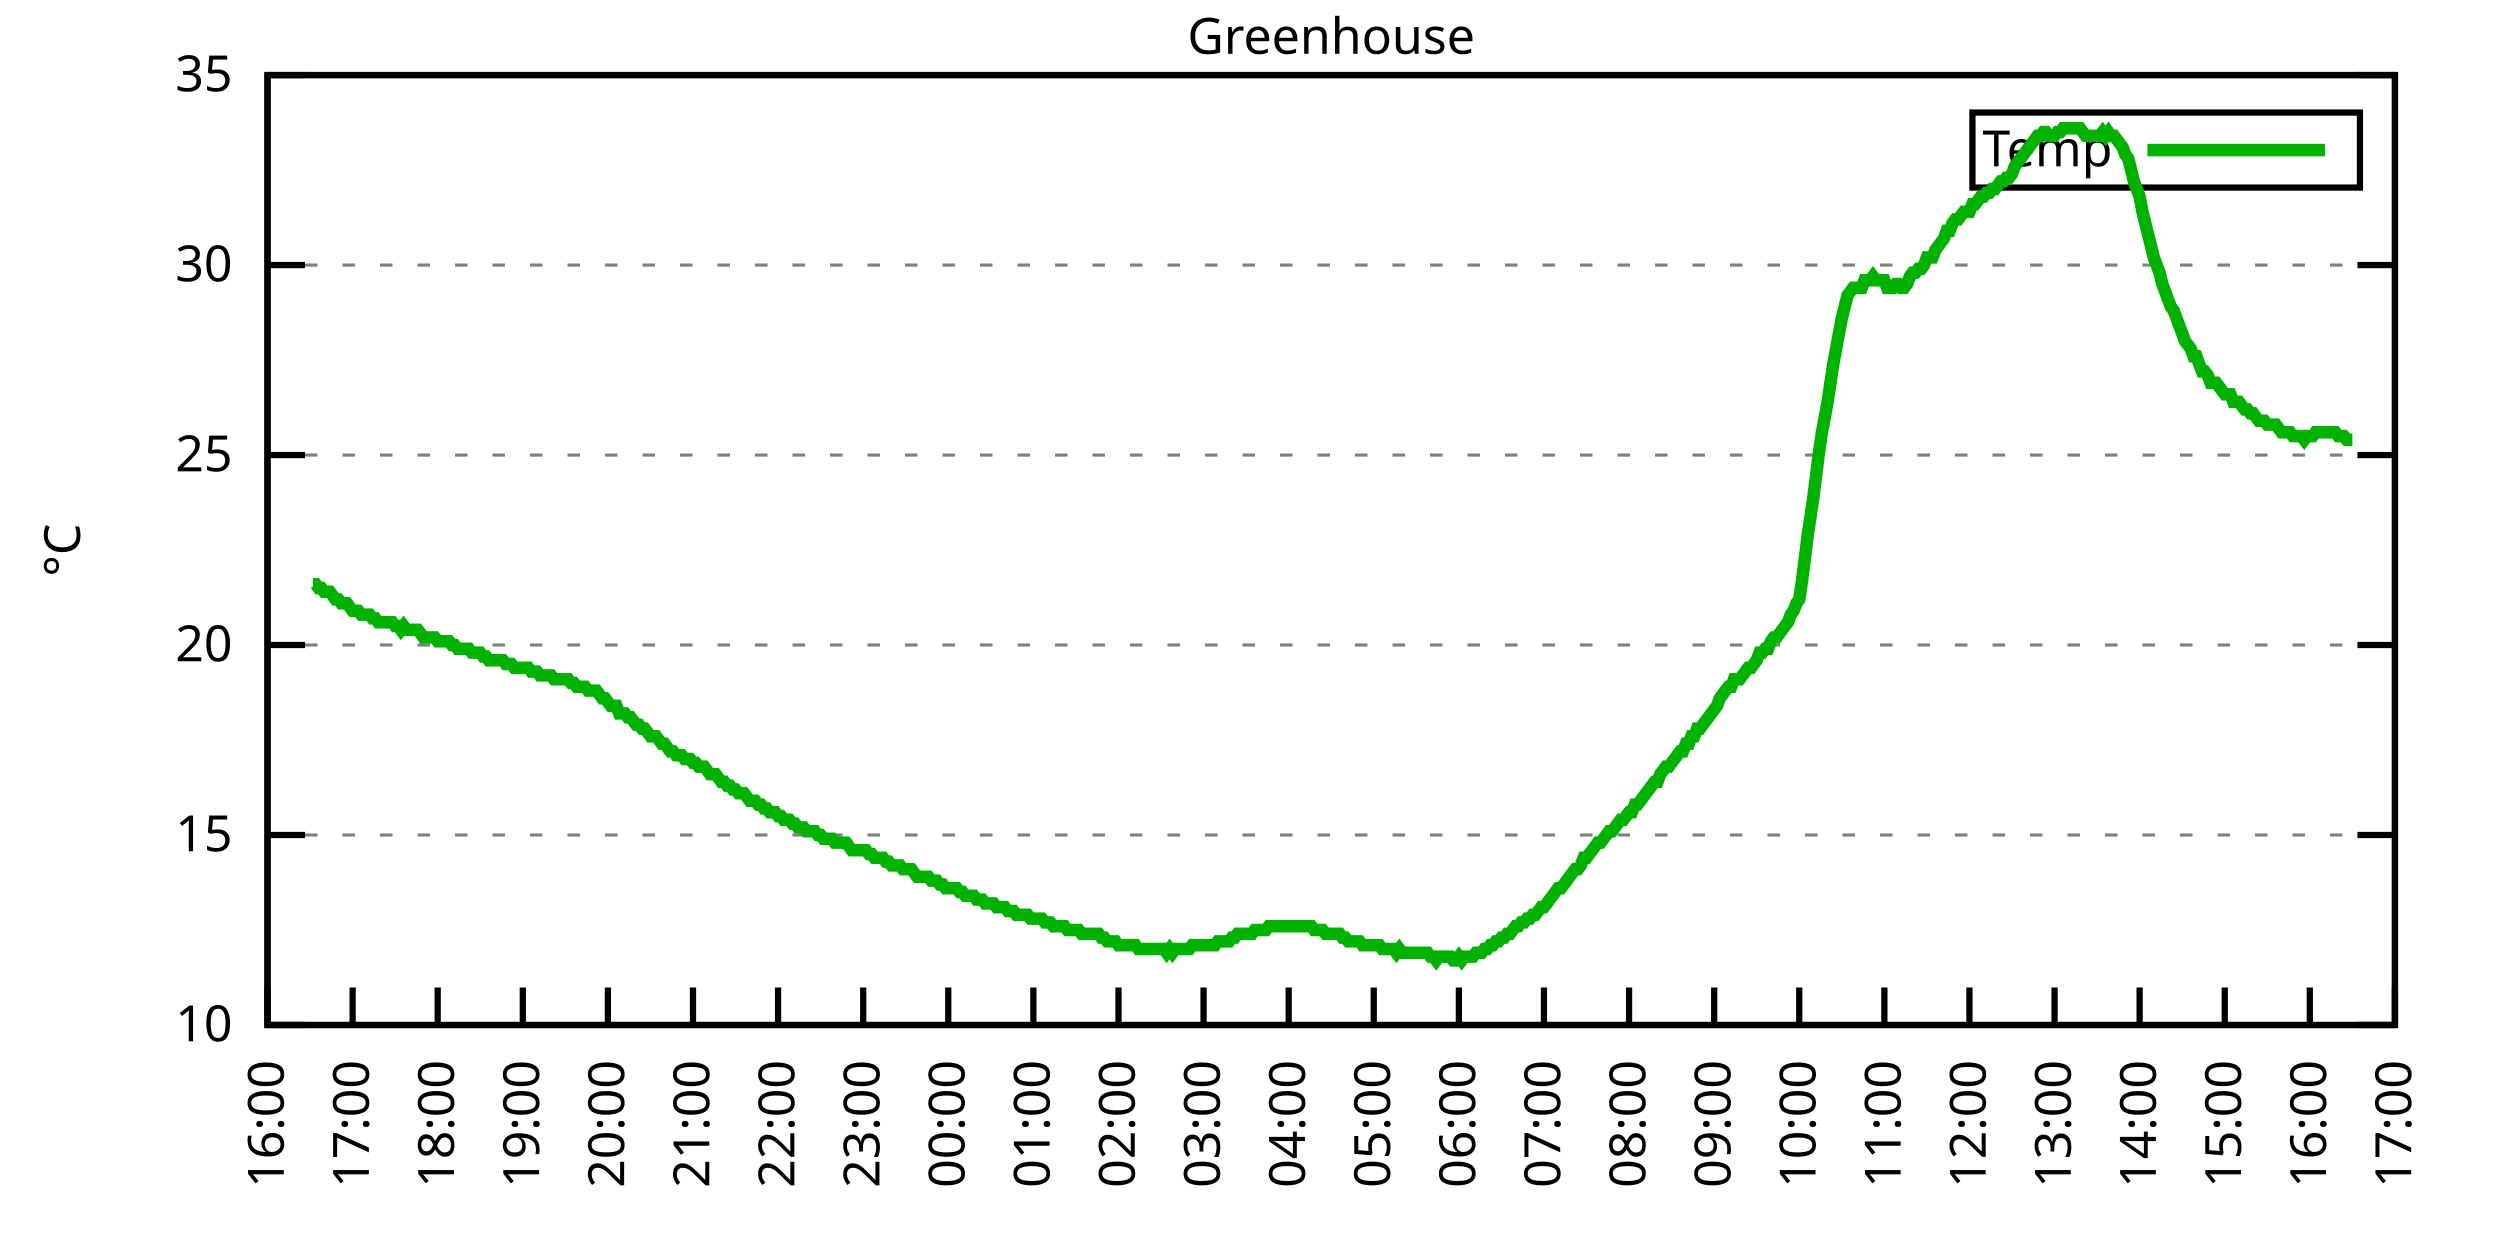
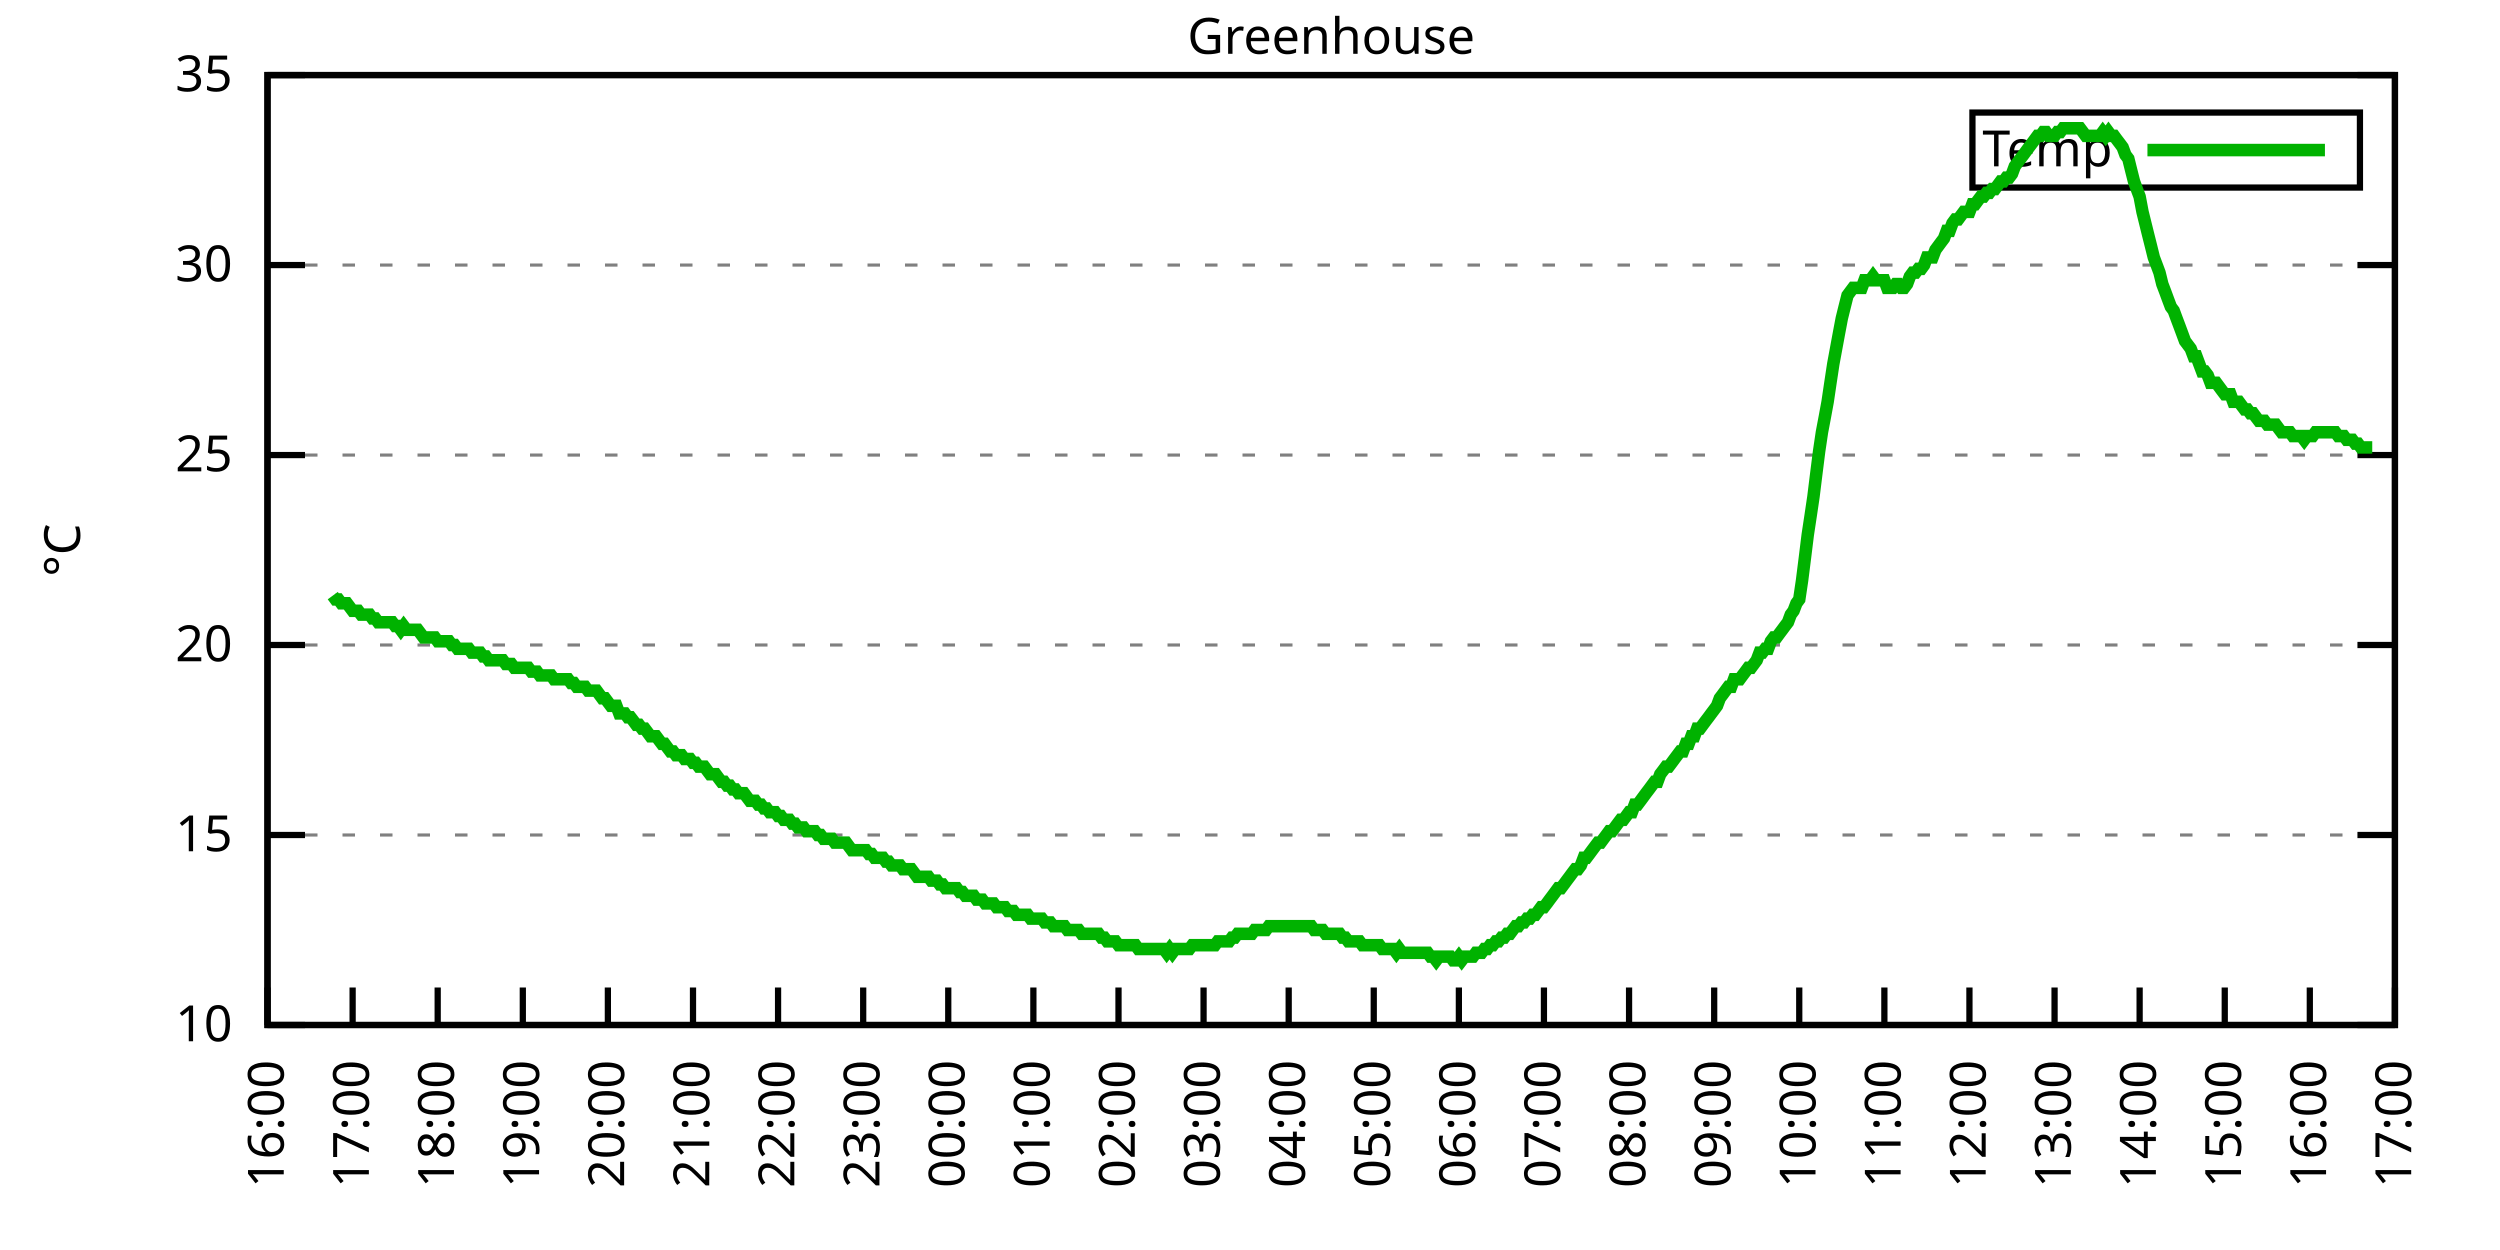
<svg xmlns="http://www.w3.org/2000/svg" xmlns:xlink="http://www.w3.org/1999/xlink" width="400" height="200" viewBox="0 0 400 200">
  <g id="gnuplot_canvas">
    <rect x="0" y="0" width="400" height="200" fill="none" />
    <defs>
      <circle id="gpDot" r="0.5" stroke-width="0.5" stroke="currentColor" />
      <path id="gpPt0" stroke-width="0.333" stroke="currentColor" d="M-1,0 h2 M0,-1 v2" />
      <path id="gpPt1" stroke-width="0.333" stroke="currentColor" d="M-1,-1 L1,1 M1,-1 L-1,1" />
      <path id="gpPt2" stroke-width="0.333" stroke="currentColor" d="M-1,0 L1,0 M0,-1 L0,1 M-1,-1 L1,1 M-1,1 L1,-1" />
      <rect id="gpPt3" stroke-width="0.333" stroke="currentColor" x="-1" y="-1" width="2" height="2" />
      <rect id="gpPt4" stroke-width="0.333" stroke="currentColor" fill="currentColor" x="-1" y="-1" width="2" height="2" />
      <circle id="gpPt5" stroke-width="0.333" stroke="currentColor" cx="0" cy="0" r="1" />
      <use xlink:href="#gpPt5" id="gpPt6" fill="currentColor" stroke="none" />
      <path id="gpPt7" stroke-width="0.333" stroke="currentColor" d="M0,-1.33 L-1.33,0.67 L1.33,0.67 z" />
      <use xlink:href="#gpPt7" id="gpPt8" fill="currentColor" stroke="none" />
      <use xlink:href="#gpPt7" id="gpPt9" stroke="currentColor" transform="rotate(180)" />
      <use xlink:href="#gpPt9" id="gpPt10" fill="currentColor" stroke="none" />
      <use xlink:href="#gpPt3" id="gpPt11" stroke="currentColor" transform="rotate(45)" />
      <use xlink:href="#gpPt11" id="gpPt12" fill="currentColor" stroke="none" />
      <path id="gpPt13" stroke-width="0.333" stroke="currentColor" d="M0,1.330 L1.265,0.411 L0.782,-1.067 L-0.782,-1.076 L-1.265,0.411 z" />
      <use xlink:href="#gpPt13" id="gpPt14" fill="currentColor" stroke="none" />
      <filter id="textbox" filterUnits="objectBoundingBox" x="0" y="0" height="1" width="1">
        <feFlood flood-color="white" flood-opacity="1" result="bgnd" />
        <feComposite in="SourceGraphic" in2="bgnd" operator="atop" />
      </filter>
      <filter id="greybox" filterUnits="objectBoundingBox" x="0" y="0" height="1" width="1">
        <feFlood flood-color="lightgrey" flood-opacity="1" result="grey" />
        <feComposite in="SourceGraphic" in2="grey" operator="atop" />
      </filter>
    </defs>
    <g fill="none" color="white" stroke="currentColor" stroke-width="1.00" stroke-linecap="butt" stroke-linejoin="miter">
</g>
    <g fill="none" color="black" stroke="currentColor" stroke-width="1.00" stroke-linecap="butt" stroke-linejoin="miter">
      <g stroke="none" shape-rendering="crispEdges">
        <polygon fill="rgb(255, 255, 255)" points="42.80,164.00 383.18,164.00 383.18,12.02 42.80,12.02 " />
      </g>
    </g>
    <g fill="none" color="black" stroke="currentColor" stroke-width="1.00" stroke-linecap="butt" stroke-linejoin="miter">
</g>
    <g fill="none" color="black" stroke="black" stroke-width="0.50" stroke-linecap="butt" stroke-linejoin="miter">
</g>
    <g fill="none" color="gray" stroke="currentColor" stroke-width="0.50" stroke-linecap="butt" stroke-linejoin="miter">
      <path stroke="gray" stroke-dasharray="2,4" class="gridline" d="M42.80,164.00 L383.19,164.00  " />
    </g>
    <g fill="none" color="gray" stroke="gray" stroke-width="1.00" stroke-linecap="butt" stroke-linejoin="miter">
</g>
    <g fill="none" color="black" stroke="currentColor" stroke-width="1.00" stroke-linecap="butt" stroke-linejoin="miter">
      <path stroke="black" d="M42.80,164.00 L48.80,164.00 M383.19,164.00 L377.19,164.00  " />
      <g transform="translate(37.20,166.60)" stroke="none" fill="black" font-family="Sans" font-size="8.00" text-anchor="end">
        <text>
          <tspan font-family="Sans"> 10</tspan>
        </text>
      </g>
    </g>
    <g fill="none" color="black" stroke="currentColor" stroke-width="1.00" stroke-linecap="butt" stroke-linejoin="miter">
</g>
    <g fill="none" color="black" stroke="black" stroke-width="0.50" stroke-linecap="butt" stroke-linejoin="miter">
</g>
    <g fill="none" color="gray" stroke="currentColor" stroke-width="0.50" stroke-linecap="butt" stroke-linejoin="miter">
      <path stroke="gray" stroke-dasharray="2,4" class="gridline" d="M42.80,133.60 L383.19,133.60  " />
    </g>
    <g fill="none" color="gray" stroke="gray" stroke-width="1.00" stroke-linecap="butt" stroke-linejoin="miter">
</g>
    <g fill="none" color="black" stroke="currentColor" stroke-width="1.00" stroke-linecap="butt" stroke-linejoin="miter">
      <path stroke="black" d="M42.80,133.60 L48.80,133.60 M383.19,133.60 L377.19,133.60  " />
      <g transform="translate(37.20,136.20)" stroke="none" fill="black" font-family="Sans" font-size="8.00" text-anchor="end">
        <text>
          <tspan font-family="Sans"> 15</tspan>
        </text>
      </g>
    </g>
    <g fill="none" color="black" stroke="currentColor" stroke-width="1.00" stroke-linecap="butt" stroke-linejoin="miter">
</g>
    <g fill="none" color="black" stroke="black" stroke-width="0.50" stroke-linecap="butt" stroke-linejoin="miter">
</g>
    <g fill="none" color="gray" stroke="currentColor" stroke-width="0.50" stroke-linecap="butt" stroke-linejoin="miter">
      <path stroke="gray" stroke-dasharray="2,4" class="gridline" d="M42.80,103.20 L383.19,103.20  " />
    </g>
    <g fill="none" color="gray" stroke="gray" stroke-width="1.00" stroke-linecap="butt" stroke-linejoin="miter">
</g>
    <g fill="none" color="black" stroke="currentColor" stroke-width="1.00" stroke-linecap="butt" stroke-linejoin="miter">
      <path stroke="black" d="M42.80,103.20 L48.80,103.20 M383.19,103.20 L377.19,103.20  " />
      <g transform="translate(37.20,105.80)" stroke="none" fill="black" font-family="Sans" font-size="8.00" text-anchor="end">
        <text>
          <tspan font-family="Sans"> 20</tspan>
        </text>
      </g>
    </g>
    <g fill="none" color="black" stroke="currentColor" stroke-width="1.00" stroke-linecap="butt" stroke-linejoin="miter">
</g>
    <g fill="none" color="black" stroke="black" stroke-width="0.50" stroke-linecap="butt" stroke-linejoin="miter">
</g>
    <g fill="none" color="gray" stroke="currentColor" stroke-width="0.50" stroke-linecap="butt" stroke-linejoin="miter">
      <path stroke="gray" stroke-dasharray="2,4" class="gridline" d="M42.80,72.81 L383.19,72.81  " />
    </g>
    <g fill="none" color="gray" stroke="gray" stroke-width="1.00" stroke-linecap="butt" stroke-linejoin="miter">
</g>
    <g fill="none" color="black" stroke="currentColor" stroke-width="1.00" stroke-linecap="butt" stroke-linejoin="miter">
      <path stroke="black" d="M42.80,72.81 L48.80,72.81 M383.19,72.81 L377.19,72.81  " />
      <g transform="translate(37.20,75.41)" stroke="none" fill="black" font-family="Sans" font-size="8.00" text-anchor="end">
        <text>
          <tspan font-family="Sans"> 25</tspan>
        </text>
      </g>
    </g>
    <g fill="none" color="black" stroke="currentColor" stroke-width="1.00" stroke-linecap="butt" stroke-linejoin="miter">
</g>
    <g fill="none" color="black" stroke="black" stroke-width="0.50" stroke-linecap="butt" stroke-linejoin="miter">
</g>
    <g fill="none" color="gray" stroke="currentColor" stroke-width="0.50" stroke-linecap="butt" stroke-linejoin="miter">
      <path stroke="gray" stroke-dasharray="2,4" class="gridline" d="M42.80,42.41 L383.19,42.41  " />
    </g>
    <g fill="none" color="gray" stroke="gray" stroke-width="1.00" stroke-linecap="butt" stroke-linejoin="miter">
</g>
    <g fill="none" color="black" stroke="currentColor" stroke-width="1.00" stroke-linecap="butt" stroke-linejoin="miter">
      <path stroke="black" d="M42.80,42.41 L48.80,42.41 M383.19,42.41 L377.19,42.41  " />
      <g transform="translate(37.20,45.01)" stroke="none" fill="black" font-family="Sans" font-size="8.00" text-anchor="end">
        <text>
          <tspan font-family="Sans"> 30</tspan>
        </text>
      </g>
    </g>
    <g fill="none" color="black" stroke="currentColor" stroke-width="1.00" stroke-linecap="butt" stroke-linejoin="miter">
</g>
    <g fill="none" color="black" stroke="black" stroke-width="0.50" stroke-linecap="butt" stroke-linejoin="miter">
</g>
    <g fill="none" color="gray" stroke="currentColor" stroke-width="0.50" stroke-linecap="butt" stroke-linejoin="miter">
      <path stroke="gray" stroke-dasharray="2,4" class="gridline" d="M42.80,12.01 L383.19,12.01  " />
    </g>
    <g fill="none" color="gray" stroke="gray" stroke-width="1.00" stroke-linecap="butt" stroke-linejoin="miter">
</g>
    <g fill="none" color="black" stroke="currentColor" stroke-width="1.00" stroke-linecap="butt" stroke-linejoin="miter">
      <path stroke="black" d="M42.80,12.01 L48.80,12.01 M383.19,12.01 L377.19,12.01  " />
      <g transform="translate(37.20,14.61)" stroke="none" fill="black" font-family="Sans" font-size="8.00" text-anchor="end">
        <text>
          <tspan font-family="Sans"> 35</tspan>
        </text>
      </g>
    </g>
    <g fill="none" color="black" stroke="currentColor" stroke-width="1.00" stroke-linecap="butt" stroke-linejoin="miter">
      <path stroke="black" d="M42.80,164.00 L42.80,158.00  " />
      <g transform="translate(45.40,169.60) rotate(270.00)" stroke="none" fill="black" font-family="Sans" font-size="8.00" text-anchor="end">
        <text>
          <tspan font-family="Sans">16:00</tspan>
        </text>
      </g>
    </g>
    <g fill="none" color="black" stroke="currentColor" stroke-width="1.00" stroke-linecap="butt" stroke-linejoin="miter">
      <path stroke="black" d="M56.42,164.00 L56.42,158.00  " />
      <g transform="translate(59.02,169.60) rotate(270.00)" stroke="none" fill="black" font-family="Sans" font-size="8.00" text-anchor="end">
        <text>
          <tspan font-family="Sans">17:00</tspan>
        </text>
      </g>
    </g>
    <g fill="none" color="black" stroke="currentColor" stroke-width="1.00" stroke-linecap="butt" stroke-linejoin="miter">
      <path stroke="black" d="M70.03,164.00 L70.03,158.00  " />
      <g transform="translate(72.63,169.60) rotate(270.00)" stroke="none" fill="black" font-family="Sans" font-size="8.00" text-anchor="end">
        <text>
          <tspan font-family="Sans">18:00</tspan>
        </text>
      </g>
    </g>
    <g fill="none" color="black" stroke="currentColor" stroke-width="1.00" stroke-linecap="butt" stroke-linejoin="miter">
      <path stroke="black" d="M83.65,164.00 L83.65,158.00  " />
      <g transform="translate(86.25,169.60) rotate(270.00)" stroke="none" fill="black" font-family="Sans" font-size="8.00" text-anchor="end">
        <text>
          <tspan font-family="Sans">19:00</tspan>
        </text>
      </g>
    </g>
    <g fill="none" color="black" stroke="currentColor" stroke-width="1.00" stroke-linecap="butt" stroke-linejoin="miter">
      <path stroke="black" d="M97.26,164.00 L97.26,158.00  " />
      <g transform="translate(99.86,169.60) rotate(270.00)" stroke="none" fill="black" font-family="Sans" font-size="8.00" text-anchor="end">
        <text>
          <tspan font-family="Sans">20:00</tspan>
        </text>
      </g>
    </g>
    <g fill="none" color="black" stroke="currentColor" stroke-width="1.00" stroke-linecap="butt" stroke-linejoin="miter">
      <path stroke="black" d="M110.88,164.00 L110.88,158.00  " />
      <g transform="translate(113.48,169.60) rotate(270.00)" stroke="none" fill="black" font-family="Sans" font-size="8.00" text-anchor="end">
        <text>
          <tspan font-family="Sans">21:00</tspan>
        </text>
      </g>
    </g>
    <g fill="none" color="black" stroke="currentColor" stroke-width="1.00" stroke-linecap="butt" stroke-linejoin="miter">
      <path stroke="black" d="M124.49,164.00 L124.49,158.00  " />
      <g transform="translate(127.09,169.60) rotate(270.00)" stroke="none" fill="black" font-family="Sans" font-size="8.00" text-anchor="end">
        <text>
          <tspan font-family="Sans">22:00</tspan>
        </text>
      </g>
    </g>
    <g fill="none" color="black" stroke="currentColor" stroke-width="1.00" stroke-linecap="butt" stroke-linejoin="miter">
      <path stroke="black" d="M138.11,164.00 L138.11,158.00  " />
      <g transform="translate(140.71,169.60) rotate(270.00)" stroke="none" fill="black" font-family="Sans" font-size="8.00" text-anchor="end">
        <text>
          <tspan font-family="Sans">23:00</tspan>
        </text>
      </g>
    </g>
    <g fill="none" color="black" stroke="currentColor" stroke-width="1.00" stroke-linecap="butt" stroke-linejoin="miter">
      <path stroke="black" d="M151.72,164.00 L151.72,158.00  " />
      <g transform="translate(154.32,169.60) rotate(270.00)" stroke="none" fill="black" font-family="Sans" font-size="8.00" text-anchor="end">
        <text>
          <tspan font-family="Sans">00:00</tspan>
        </text>
      </g>
    </g>
    <g fill="none" color="black" stroke="currentColor" stroke-width="1.00" stroke-linecap="butt" stroke-linejoin="miter">
      <path stroke="black" d="M165.34,164.00 L165.34,158.00  " />
      <g transform="translate(167.94,169.60) rotate(270.00)" stroke="none" fill="black" font-family="Sans" font-size="8.00" text-anchor="end">
        <text>
          <tspan font-family="Sans">01:00</tspan>
        </text>
      </g>
    </g>
    <g fill="none" color="black" stroke="currentColor" stroke-width="1.00" stroke-linecap="butt" stroke-linejoin="miter">
      <path stroke="black" d="M178.96,164.00 L178.96,158.00  " />
      <g transform="translate(181.56,169.60) rotate(270.00)" stroke="none" fill="black" font-family="Sans" font-size="8.00" text-anchor="end">
        <text>
          <tspan font-family="Sans">02:00</tspan>
        </text>
      </g>
    </g>
    <g fill="none" color="black" stroke="currentColor" stroke-width="1.00" stroke-linecap="butt" stroke-linejoin="miter">
      <path stroke="black" d="M192.57,164.00 L192.57,158.00  " />
      <g transform="translate(195.17,169.60) rotate(270.00)" stroke="none" fill="black" font-family="Sans" font-size="8.00" text-anchor="end">
        <text>
          <tspan font-family="Sans">03:00</tspan>
        </text>
      </g>
    </g>
    <g fill="none" color="black" stroke="currentColor" stroke-width="1.00" stroke-linecap="butt" stroke-linejoin="miter">
      <path stroke="black" d="M206.19,164.00 L206.19,158.00  " />
      <g transform="translate(208.79,169.60) rotate(270.00)" stroke="none" fill="black" font-family="Sans" font-size="8.00" text-anchor="end">
        <text>
          <tspan font-family="Sans">04:00</tspan>
        </text>
      </g>
    </g>
    <g fill="none" color="black" stroke="currentColor" stroke-width="1.00" stroke-linecap="butt" stroke-linejoin="miter">
      <path stroke="black" d="M219.80,164.00 L219.80,158.00  " />
      <g transform="translate(222.40,169.60) rotate(270.00)" stroke="none" fill="black" font-family="Sans" font-size="8.00" text-anchor="end">
        <text>
          <tspan font-family="Sans">05:00</tspan>
        </text>
      </g>
    </g>
    <g fill="none" color="black" stroke="currentColor" stroke-width="1.00" stroke-linecap="butt" stroke-linejoin="miter">
      <path stroke="black" d="M233.42,164.00 L233.42,158.00  " />
      <g transform="translate(236.02,169.60) rotate(270.00)" stroke="none" fill="black" font-family="Sans" font-size="8.00" text-anchor="end">
        <text>
          <tspan font-family="Sans">06:00</tspan>
        </text>
      </g>
    </g>
    <g fill="none" color="black" stroke="currentColor" stroke-width="1.00" stroke-linecap="butt" stroke-linejoin="miter">
      <path stroke="black" d="M247.03,164.00 L247.03,158.00  " />
      <g transform="translate(249.63,169.60) rotate(270.00)" stroke="none" fill="black" font-family="Sans" font-size="8.00" text-anchor="end">
        <text>
          <tspan font-family="Sans">07:00</tspan>
        </text>
      </g>
    </g>
    <g fill="none" color="black" stroke="currentColor" stroke-width="1.00" stroke-linecap="butt" stroke-linejoin="miter">
      <path stroke="black" d="M260.65,164.00 L260.65,158.00  " />
      <g transform="translate(263.25,169.60) rotate(270.00)" stroke="none" fill="black" font-family="Sans" font-size="8.00" text-anchor="end">
        <text>
          <tspan font-family="Sans">08:00</tspan>
        </text>
      </g>
    </g>
    <g fill="none" color="black" stroke="currentColor" stroke-width="1.00" stroke-linecap="butt" stroke-linejoin="miter">
      <path stroke="black" d="M274.27,164.00 L274.27,158.00  " />
      <g transform="translate(276.87,169.60) rotate(270.00)" stroke="none" fill="black" font-family="Sans" font-size="8.00" text-anchor="end">
        <text>
          <tspan font-family="Sans">09:00</tspan>
        </text>
      </g>
    </g>
    <g fill="none" color="black" stroke="currentColor" stroke-width="1.00" stroke-linecap="butt" stroke-linejoin="miter">
      <path stroke="black" d="M287.88,164.00 L287.88,158.00  " />
      <g transform="translate(290.48,169.60) rotate(270.00)" stroke="none" fill="black" font-family="Sans" font-size="8.00" text-anchor="end">
        <text>
          <tspan font-family="Sans">10:00</tspan>
        </text>
      </g>
    </g>
    <g fill="none" color="black" stroke="currentColor" stroke-width="1.00" stroke-linecap="butt" stroke-linejoin="miter">
      <path stroke="black" d="M301.50,164.00 L301.50,158.00  " />
      <g transform="translate(304.10,169.60) rotate(270.00)" stroke="none" fill="black" font-family="Sans" font-size="8.00" text-anchor="end">
        <text>
          <tspan font-family="Sans">11:00</tspan>
        </text>
      </g>
    </g>
    <g fill="none" color="black" stroke="currentColor" stroke-width="1.00" stroke-linecap="butt" stroke-linejoin="miter">
      <path stroke="black" d="M315.11,164.00 L315.11,158.00  " />
      <g transform="translate(317.71,169.60) rotate(270.00)" stroke="none" fill="black" font-family="Sans" font-size="8.00" text-anchor="end">
        <text>
          <tspan font-family="Sans">12:00</tspan>
        </text>
      </g>
    </g>
    <g fill="none" color="black" stroke="currentColor" stroke-width="1.00" stroke-linecap="butt" stroke-linejoin="miter">
      <path stroke="black" d="M328.73,164.00 L328.73,158.00  " />
      <g transform="translate(331.33,169.60) rotate(270.00)" stroke="none" fill="black" font-family="Sans" font-size="8.00" text-anchor="end">
        <text>
          <tspan font-family="Sans">13:00</tspan>
        </text>
      </g>
    </g>
    <g fill="none" color="black" stroke="currentColor" stroke-width="1.00" stroke-linecap="butt" stroke-linejoin="miter">
      <path stroke="black" d="M342.34,164.00 L342.34,158.00  " />
      <g transform="translate(344.94,169.60) rotate(270.00)" stroke="none" fill="black" font-family="Sans" font-size="8.00" text-anchor="end">
        <text>
          <tspan font-family="Sans">14:00</tspan>
        </text>
      </g>
    </g>
    <g fill="none" color="black" stroke="currentColor" stroke-width="1.00" stroke-linecap="butt" stroke-linejoin="miter">
      <path stroke="black" d="M355.96,164.00 L355.96,158.00  " />
      <g transform="translate(358.56,169.60) rotate(270.00)" stroke="none" fill="black" font-family="Sans" font-size="8.00" text-anchor="end">
        <text>
          <tspan font-family="Sans">15:00</tspan>
        </text>
      </g>
    </g>
    <g fill="none" color="black" stroke="currentColor" stroke-width="1.00" stroke-linecap="butt" stroke-linejoin="miter">
      <path stroke="black" d="M369.57,164.00 L369.57,158.00  " />
      <g transform="translate(372.17,169.60) rotate(270.00)" stroke="none" fill="black" font-family="Sans" font-size="8.00" text-anchor="end">
        <text>
          <tspan font-family="Sans">16:00</tspan>
        </text>
      </g>
    </g>
    <g fill="none" color="black" stroke="currentColor" stroke-width="1.00" stroke-linecap="butt" stroke-linejoin="miter">
      <path stroke="black" d="M383.19,164.00 L383.19,158.00  " />
      <g transform="translate(385.79,169.60) rotate(270.00)" stroke="none" fill="black" font-family="Sans" font-size="8.00" text-anchor="end">
        <text>
          <tspan font-family="Sans">17:00</tspan>
        </text>
      </g>
    </g>
    <g fill="none" color="black" stroke="currentColor" stroke-width="1.00" stroke-linecap="butt" stroke-linejoin="miter">
</g>
    <g fill="none" color="black" stroke="currentColor" stroke-width="1.00" stroke-linecap="butt" stroke-linejoin="miter">
      <path stroke="black" d="M42.80,12.01 L42.80,164.00 L383.19,164.00 L383.19,12.01 L42.80,12.01 Z  " />
    </g>
    <g fill="none" color="black" stroke="currentColor" stroke-width="1.00" stroke-linecap="butt" stroke-linejoin="miter">
</g>
    <g fill="none" color="black" stroke="currentColor" stroke-width="1.00" stroke-linecap="butt" stroke-linejoin="miter">
      <path stroke="black" d="M315.59,30.01 L315.59,18.01 L377.59,18.01 L377.59,30.01 L315.59,30.01 Z  " />
    </g>
    <g id="Greenhouse_plot_1">
      <g fill="none" color="white" stroke="black" stroke-width="2.00" stroke-linecap="butt" stroke-linejoin="miter">
</g>
      <g fill="none" color="black" stroke="currentColor" stroke-width="2.00" stroke-linecap="butt" stroke-linejoin="miter">
        <g transform="translate(337.99,26.61)" stroke="none" fill="black" font-family="Sans" font-size="8.00" text-anchor="end">
          <text>
            <tspan font-family="Sans">Temp</tspan>
          </text>
        </g>
      </g>
      <g fill="none" color="black" stroke="currentColor" stroke-width="2.00" stroke-linecap="butt" stroke-linejoin="miter">
-         <path stroke="rgb(  0, 178,   0)" d="M343.59,24.01 L371.99,24.01 M50.06,93.48 L50.52,93.48 L50.97,94.08 L51.42,94.08 L51.88,94.69 L52.33,94.69   L52.78,94.69 L53.24,95.30 L53.69,95.91 L54.15,95.91 L54.60,96.52 L55.05,96.52 L55.51,96.52 L55.96,97.12   L56.42,97.73 L56.87,97.73 L57.32,97.73 L57.78,98.34 L58.23,98.34 L58.68,98.34 L59.14,98.34 L59.59,98.95   L60.05,98.95 L60.50,99.56 L60.95,99.56 L61.41,99.56 L61.86,99.56 L62.32,99.56 L62.77,99.56 L63.22,100.16   L63.68,100.16 L64.13,100.77 L64.58,100.16 L65.04,100.77 L65.49,100.77 L65.95,100.77 L66.40,100.77 L66.85,100.77   L67.31,101.38 L67.76,101.99 L68.22,101.99 L68.67,101.99 L69.12,101.99 L69.58,101.99 L70.03,102.60 L70.49,102.60   L70.94,102.60 L71.39,102.60 L71.85,102.60 L72.30,103.20 L72.75,103.20 L73.21,103.81 L73.66,103.81 L74.12,103.81   L74.57,103.81 L75.02,103.81 L75.48,104.42 L75.93,104.42 L76.39,104.42 L76.84,104.42 L77.29,105.03 L77.75,105.03   L78.20,105.64 L78.65,105.64 L79.11,105.64 L79.56,105.64 L80.02,105.64 L80.47,105.64 L80.92,106.24 L81.38,106.24   L81.83,106.24 L82.29,106.85 L82.74,106.85 L83.19,106.85 L83.65,106.85 L84.10,106.85 L84.55,106.85 L85.01,107.46   L85.46,107.46 L85.92,107.46 L86.37,108.07 L86.82,108.07 L87.28,108.07 L87.73,108.07 L88.19,108.07 L88.64,108.68   L89.09,108.68 L89.55,108.68 L90.00,108.68 L90.45,108.68 L90.91,108.68 L91.36,109.28 L91.82,109.28 L92.27,109.89   L92.72,109.89 L93.18,109.89 L93.63,109.89 L94.09,110.50 L94.54,110.50 L94.99,110.50 L95.45,110.50 L95.90,111.11   L96.35,111.72 L96.81,111.72 L97.26,112.32 L97.72,112.93 L98.17,112.93 L98.62,112.93 L99.08,114.15 L99.53,114.15   L99.99,114.15 L100.44,114.76 L100.89,114.76 L101.35,115.36 L101.80,115.97 L102.25,115.97 L102.71,116.58 L103.16,116.58   L103.62,117.19 L104.07,117.80 L104.52,117.80 L104.98,117.80 L105.43,118.40 L105.89,119.01 L106.34,119.01 L106.79,119.62   L107.25,120.23 L107.70,120.23 L108.15,120.83 L108.61,120.83 L109.06,120.83 L109.52,121.44 L109.97,121.44 L110.42,121.44   L110.88,122.05 L111.33,122.05 L111.79,122.66 L112.24,122.66 L112.69,122.66 L113.15,123.27 L113.60,123.87 L114.05,123.87   L114.51,123.87 L114.96,124.48 L115.42,125.09 L115.87,125.09 L116.32,125.70 L116.78,125.70 L117.23,126.31 L117.69,126.31   L118.14,126.91 L118.59,126.91 L119.05,126.91 L119.50,127.52 L119.96,128.13 L120.41,128.13 L120.86,128.13 L121.32,128.74   L121.77,128.74 L122.22,129.35 L122.68,129.35 L123.13,129.95 L123.59,129.95 L124.04,129.95 L124.49,130.56 L124.95,130.56   L125.40,131.17 L125.86,131.17 L126.31,131.17 L126.76,131.78 L127.22,131.78 L127.67,132.39 L128.12,132.39 L128.58,132.39   L129.03,132.99 L129.49,132.99 L129.94,132.99 L130.39,132.99 L130.85,133.60 L131.30,133.60 L131.76,134.21 L132.21,134.21   L132.66,134.21 L133.12,134.21 L133.57,134.82 L134.02,134.82 L134.48,134.82 L134.93,134.82 L135.39,134.82 L135.84,135.43   L136.29,136.03 L136.75,136.03 L137.20,136.03 L137.66,136.03 L138.11,136.03 L138.56,136.03 L139.02,136.64 L139.47,136.64   L139.92,137.25 L140.38,137.25 L140.83,137.25 L141.29,137.25 L141.74,137.86 L142.19,137.86 L142.65,138.47 L143.10,138.47   L143.56,138.47 L144.01,138.47 L144.46,139.07 L144.92,139.07 L145.37,139.07 L145.82,139.07 L146.28,139.68 L146.73,140.29   L147.19,140.29 L147.64,140.29 L148.09,140.29 L148.55,140.29 L149.00,140.90 L149.46,140.90 L149.91,140.90 L150.36,141.51   L150.82,141.51 L151.27,142.11 L151.72,142.11 L152.18,142.11 L152.63,142.11 L153.09,142.11 L153.54,142.72 L153.99,142.72   L154.45,143.33 L154.90,143.33 L155.36,143.33 L155.81,143.33 L156.26,143.94 L156.72,143.94 L157.17,143.94 L157.62,144.55   L158.08,144.55 L158.53,144.55 L158.99,144.55 L159.44,145.15 L159.89,145.15 L160.35,145.15 L160.80,145.15 L161.26,145.76   L161.71,145.76 L162.16,145.76 L162.62,146.37 L163.07,146.37 L163.52,146.37 L163.98,146.37 L164.43,146.37 L164.89,146.98   L165.34,146.98 L165.79,146.98 L166.25,146.98 L166.70,146.98 L167.16,147.59 L167.61,147.59 L168.06,147.59 L168.52,148.19   L168.97,148.19 L169.43,148.19 L169.88,148.19 L170.33,148.19 L170.79,148.80 L171.24,148.80 L171.69,148.80 L172.15,148.80   L172.60,148.80 L173.06,149.41 L173.51,149.41 L173.96,149.41 L174.42,149.41 L174.87,149.41 L175.33,149.41 L175.78,149.41   L176.23,150.02 L176.69,150.02 L177.14,150.62 L177.59,150.62 L178.05,150.62 L178.50,150.62 L178.96,151.23 L179.41,151.23   L179.86,151.23 L180.32,151.23 L180.77,151.23 L181.23,151.23 L181.68,151.23 L182.13,151.84 L182.59,151.84 L183.04,151.84   L183.49,151.84 L183.95,151.84 L184.40,151.84 L184.86,151.84 L185.31,151.84 L185.76,151.84 L186.22,151.84 L186.67,152.45   L187.13,151.84 L187.58,152.45 L188.03,151.84 L188.49,151.84 L188.94,151.84 L189.39,151.84 L189.85,151.84 L190.30,151.84   L190.76,151.23 L191.21,151.23 L191.66,151.23 L192.12,151.23 L192.57,151.23 L193.03,151.23 L193.48,151.23 L193.93,151.23   L194.39,151.23 L194.84,150.62 L195.29,150.62 L195.75,150.62 L196.20,150.62 L196.66,150.62 L197.11,150.02 L197.56,150.02   L198.02,149.41 L198.47,149.41 L198.93,149.41 L199.38,149.41 L199.83,149.41 L200.29,149.41 L200.74,148.80 L201.19,148.80   L201.65,148.80 L202.10,148.80 L202.56,148.80 L203.01,148.19 L203.46,148.19 L203.92,148.19 L204.37,148.19 L204.83,148.19   L205.28,148.19 L205.73,148.19 L206.19,148.19 L206.64,148.19 L207.09,148.19 L207.55,148.19 L208.00,148.19 L208.46,148.19   L208.91,148.19 L209.36,148.19 L209.82,148.19 L210.27,148.80 L210.73,148.80 L211.18,148.80 L211.63,148.80 L212.09,149.41   L212.54,149.41 L213.00,149.41 L213.45,149.41 L213.90,149.41 L214.36,149.41 L214.81,150.02 L215.26,150.02 L215.72,150.62   L216.17,150.62 L216.63,150.62 L217.08,150.62 L217.53,150.62 L217.99,151.23 L218.44,151.23 L218.90,151.23 L219.35,151.23   L219.80,151.23 L220.26,151.23 L220.71,151.23 L221.16,151.84 L221.62,151.84 L222.07,151.84 L222.53,151.84 L222.98,151.84   L223.43,152.45 L223.89,151.84 L224.34,152.45 L224.80,152.45 L225.25,152.45 L225.70,152.45 L226.16,152.45 L226.61,152.45   L227.06,152.45 L227.52,152.45 L227.97,152.45 L228.43,152.45 L228.88,153.06 L229.33,153.06 L229.79,153.66 L230.24,153.06   L230.70,153.06 L231.15,153.06 L231.60,153.06 L232.06,153.06 L232.51,153.66 L232.96,153.66 L233.42,153.06 L233.87,153.66   L234.33,153.06 L234.78,153.06 L235.23,153.06 L235.69,153.06 L236.14,152.45 L236.60,152.45 L237.05,152.45 L237.50,151.84   L237.96,151.84 L238.41,151.23 L238.86,151.23 L239.32,150.62 L239.77,150.62 L240.23,150.02 L240.68,150.02 L241.13,149.41   L241.59,149.41 L242.04,148.80 L242.50,148.19 L242.95,148.19 L243.40,147.59 L243.86,147.59 L244.31,146.98 L244.76,146.98   L245.22,146.37 L245.67,146.37 L246.13,145.76 L246.58,145.15 L247.03,145.15 L247.49,144.55 L247.94,143.94 L248.40,143.33   L248.85,142.72 L249.30,142.11 L249.76,142.11 L250.21,141.51 L250.66,140.90 L251.12,140.29 L251.57,139.68 L252.03,139.07   L252.48,139.07 L252.93,138.47 L253.39,137.25 L253.84,137.25 L254.30,136.64 L254.75,136.03 L255.20,135.43 L255.66,134.82   L256.11,134.82 L256.56,134.21 L257.02,133.60 L257.47,132.99 L257.93,132.99 L258.38,132.39 L258.83,131.78 L259.29,131.17   L259.74,131.17 L260.20,130.56 L260.65,129.95 L261.10,129.95 L261.56,128.74 L262.01,128.74 L262.47,128.13 L262.92,127.52   L263.37,126.91 L263.83,126.31 L264.28,125.70 L264.73,125.09 L265.19,125.09 L265.64,123.87 L266.10,123.27 L266.55,122.66   L267.00,122.66 L267.46,122.05 L267.91,121.44 L268.37,120.83 L268.82,120.23 L269.27,120.23 L269.73,119.01 L270.18,119.01   L270.63,117.80 L271.09,117.80 L271.54,116.58 L272.00,116.58 L272.45,115.97 L272.90,115.36 L273.36,114.76 L273.81,114.15   L274.27,113.54 L274.72,112.93 L275.17,111.72 L275.63,111.11 L276.08,110.50 L276.53,109.89 L276.99,109.89 L277.44,108.68   L277.90,108.68 L278.35,108.68 L278.80,108.07 L279.26,107.46 L279.71,106.85 L280.17,106.85 L280.62,106.24 L281.07,105.64   L281.53,104.42 L281.98,104.42 L282.43,103.81 L282.89,103.81 L283.34,102.60 L283.80,101.99 L284.25,101.99 L284.70,101.38   L285.16,100.77 L285.61,100.16 L286.07,99.56 L286.52,98.34 L286.97,97.73 L287.43,96.52 L287.88,95.91 L288.33,92.87   L288.79,89.22 L289.24,85.57 L289.70,82.53 L290.15,79.49 L290.60,75.85 L291.06,72.20 L291.51,69.16 L291.97,66.73   L292.42,64.29 L292.87,61.25 L293.33,58.21 L293.78,55.78 L294.23,53.35 L294.69,50.92 L295.14,49.10 L295.60,47.27   L296.05,46.66 L296.50,46.06 L296.96,46.06 L297.41,46.06 L297.87,46.06 L298.32,44.84 L298.77,44.84 L299.23,44.84   L299.68,44.23 L300.13,44.84 L300.59,44.84 L301.04,44.84 L301.50,44.84 L301.95,46.06 L302.40,46.06 L302.86,46.06   L303.31,45.45 L303.77,45.45 L304.22,46.06 L304.67,46.06 L305.13,45.45 L305.58,44.23 L306.03,43.62 L306.49,43.62   L306.94,43.02 L307.40,43.02 L307.85,42.41 L308.30,41.19 L308.76,41.19 L309.21,41.19 L309.67,39.98 L310.12,39.37   L310.57,38.76 L311.03,38.15 L311.48,36.94 L311.94,36.94 L312.39,35.72 L312.84,35.11 L313.30,35.11 L313.75,34.50   L314.20,33.90 L314.66,33.90 L315.11,33.90 L315.57,32.68 L316.02,32.68 L316.47,32.07 L316.93,31.46 L317.38,31.46   L317.84,30.86 L318.29,30.86 L318.74,30.25 L319.20,30.25 L319.65,29.64 L320.10,29.03 L320.56,29.03 L321.01,28.42   L321.47,28.42 L321.92,27.82 L322.37,26.60 L322.83,25.99 L323.28,25.39 L323.74,24.78 L324.19,24.17 L324.64,23.56   L325.10,22.95 L325.55,22.35 L326.00,21.74 L326.46,21.74 L326.91,21.13 L327.37,21.13 L327.82,21.74 L328.27,21.74   L328.73,21.74 L329.18,21.13 L329.64,21.13 L330.09,20.52 L330.54,20.52 L331.00,20.52 L331.45,20.52 L331.90,20.52   L332.36,20.52 L332.81,20.52 L333.27,21.13 L333.72,21.74 L334.17,21.74 L334.63,21.74 L335.08,21.74 L335.54,21.74   L335.99,21.74 L336.44,21.13 L336.90,21.74 L337.35,21.13 L337.80,21.74 L338.26,21.74 L338.71,22.35 L339.17,22.95   L339.62,23.56 L340.07,24.78 L340.53,25.39 L340.98,27.21 L341.44,29.03 L341.89,30.25 L342.34,31.46 L342.80,33.90   L343.25,35.72 L343.70,37.54 L344.16,39.37 L344.61,41.19 L345.07,42.41 L345.52,43.62 L345.97,45.45 L346.43,46.66   L346.88,47.88 L347.34,49.10 L347.79,49.70 L348.24,50.92 L348.70,52.14 L349.15,53.35 L349.60,54.57 L350.06,55.18   L350.51,55.78 L350.97,57.00 L351.42,57.00 L351.87,58.21 L352.33,59.43 L352.78,59.43 L353.24,60.04 L353.69,61.25   L354.14,61.25 L354.60,61.25 L355.05,61.86 L355.50,62.47 L355.96,63.08 L356.41,63.08 L356.87,63.08 L357.32,64.29   L357.77,64.29 L358.23,64.29 L358.68,64.90 L359.14,65.51 L359.59,65.51 L360.04,66.12 L360.50,66.12 L360.95,66.73   L361.41,67.33 L361.86,67.33 L362.31,67.33 L362.77,67.94 L363.22,67.94 L363.67,67.94 L364.13,67.94 L364.58,68.55   L365.04,69.16 L365.49,69.16 L365.94,69.16 L366.40,69.16 L366.85,69.77 L367.31,69.77 L367.76,69.77 L368.21,69.77   L368.67,70.37 L369.12,69.77 L369.57,69.77 L370.03,69.77 L370.48,69.16 L370.94,69.16 L371.39,69.16 L371.84,69.16   L372.30,69.16 L372.75,69.16 L373.21,69.16 L373.66,69.16 L374.11,69.77 L374.57,69.77 L375.02,69.77 L375.47,70.37   L375.93,70.37 L376.38,70.37  " />
+         <path stroke="rgb(  0, 178,   0)" d="M343.59,24.01 L371.99,24.01 M53.24,95.30 L53.69,95.91 L54.15,95.91 L54.60,96.52 L55.05,96.52 L55.51,96.52   L55.96,97.12 L56.42,97.73 L56.87,97.73 L57.32,97.73 L57.78,98.34 L58.23,98.34 L58.68,98.34 L59.14,98.34   L59.59,98.95 L60.05,98.95 L60.50,99.56 L60.95,99.56 L61.41,99.56 L61.86,99.56 L62.32,99.56 L62.77,99.56   L63.22,100.16 L63.68,100.16 L64.13,100.77 L64.58,100.16 L65.04,100.77 L65.49,100.77 L65.95,100.77 L66.40,100.77   L66.85,100.77 L67.31,101.38 L67.76,101.99 L68.22,101.99 L68.67,101.99 L69.12,101.99 L69.58,101.99 L70.03,102.60   L70.49,102.60 L70.94,102.60 L71.39,102.60 L71.85,102.60 L72.30,103.20 L72.75,103.20 L73.21,103.81 L73.66,103.81   L74.12,103.81 L74.57,103.81 L75.02,103.81 L75.48,104.42 L75.93,104.42 L76.39,104.42 L76.84,104.42 L77.29,105.03   L77.75,105.03 L78.20,105.64 L78.65,105.64 L79.11,105.64 L79.56,105.64 L80.02,105.64 L80.47,105.64 L80.92,106.24   L81.38,106.24 L81.83,106.24 L82.29,106.85 L82.74,106.85 L83.19,106.85 L83.65,106.85 L84.10,106.85 L84.55,106.85   L85.01,107.46 L85.46,107.46 L85.92,107.46 L86.37,108.07 L86.82,108.07 L87.28,108.07 L87.73,108.07 L88.19,108.07   L88.64,108.68 L89.09,108.68 L89.55,108.68 L90.00,108.68 L90.45,108.68 L90.91,108.68 L91.36,109.28 L91.82,109.28   L92.27,109.89 L92.72,109.89 L93.18,109.89 L93.63,109.89 L94.09,110.50 L94.54,110.50 L94.99,110.50 L95.45,110.50   L95.90,111.11 L96.35,111.72 L96.81,111.72 L97.26,112.32 L97.72,112.93 L98.17,112.93 L98.62,112.93 L99.08,114.15   L99.53,114.15 L99.99,114.15 L100.44,114.76 L100.89,114.76 L101.35,115.36 L101.80,115.97 L102.25,115.97 L102.71,116.58   L103.16,116.58 L103.62,117.19 L104.07,117.80 L104.52,117.80 L104.98,117.80 L105.43,118.40 L105.89,119.01 L106.34,119.01   L106.79,119.62 L107.25,120.23 L107.70,120.23 L108.15,120.83 L108.61,120.83 L109.06,120.83 L109.52,121.44 L109.97,121.44   L110.42,121.44 L110.88,122.05 L111.33,122.05 L111.79,122.66 L112.24,122.66 L112.69,122.66 L113.15,123.27 L113.60,123.87   L114.05,123.87 L114.51,123.87 L114.96,124.48 L115.42,125.09 L115.87,125.09 L116.32,125.70 L116.78,125.70 L117.23,126.31   L117.69,126.31 L118.14,126.91 L118.59,126.91 L119.05,126.91 L119.50,127.52 L119.96,128.13 L120.41,128.13 L120.86,128.13   L121.32,128.74 L121.77,128.74 L122.22,129.35 L122.68,129.35 L123.13,129.95 L123.59,129.95 L124.04,129.95 L124.49,130.56   L124.95,130.56 L125.40,131.17 L125.86,131.17 L126.31,131.17 L126.76,131.78 L127.22,131.78 L127.67,132.39 L128.12,132.39   L128.58,132.39 L129.03,132.99 L129.49,132.99 L129.94,132.99 L130.39,132.99 L130.85,133.60 L131.30,133.60 L131.76,134.21   L132.21,134.21 L132.66,134.21 L133.12,134.21 L133.57,134.82 L134.02,134.82 L134.48,134.82 L134.93,134.82 L135.39,134.82   L135.84,135.43 L136.29,136.03 L136.75,136.03 L137.20,136.03 L137.66,136.03 L138.11,136.03 L138.56,136.03 L139.02,136.64   L139.47,136.64 L139.92,137.25 L140.38,137.25 L140.83,137.25 L141.29,137.25 L141.74,137.86 L142.19,137.86 L142.65,138.47   L143.10,138.47 L143.56,138.47 L144.01,138.47 L144.46,139.07 L144.92,139.07 L145.37,139.07 L145.82,139.07 L146.28,139.68   L146.73,140.29 L147.19,140.29 L147.64,140.29 L148.09,140.29 L148.55,140.29 L149.00,140.90 L149.46,140.90 L149.91,140.90   L150.36,141.51 L150.82,141.51 L151.27,142.11 L151.72,142.11 L152.18,142.11 L152.63,142.11 L153.09,142.11 L153.54,142.72   L153.99,142.72 L154.45,143.33 L154.90,143.33 L155.36,143.33 L155.81,143.33 L156.26,143.94 L156.72,143.94 L157.17,143.94   L157.62,144.55 L158.08,144.55 L158.53,144.55 L158.99,144.55 L159.44,145.15 L159.89,145.15 L160.35,145.15 L160.80,145.15   L161.26,145.76 L161.71,145.76 L162.16,145.76 L162.62,146.37 L163.07,146.37 L163.52,146.37 L163.98,146.37 L164.43,146.37   L164.89,146.98 L165.34,146.98 L165.79,146.98 L166.25,146.98 L166.70,146.98 L167.16,147.59 L167.61,147.59 L168.06,147.59   L168.52,148.19 L168.97,148.19 L169.43,148.19 L169.88,148.19 L170.33,148.19 L170.79,148.80 L171.24,148.80 L171.69,148.80   L172.15,148.80 L172.60,148.80 L173.06,149.41 L173.51,149.41 L173.96,149.41 L174.42,149.41 L174.87,149.41 L175.33,149.41   L175.78,149.41 L176.23,150.02 L176.69,150.02 L177.14,150.62 L177.59,150.62 L178.05,150.62 L178.50,150.62 L178.96,151.23   L179.41,151.23 L179.86,151.23 L180.32,151.23 L180.77,151.23 L181.23,151.23 L181.68,151.23 L182.13,151.84 L182.59,151.84   L183.04,151.84 L183.49,151.84 L183.95,151.84 L184.40,151.84 L184.86,151.84 L185.31,151.84 L185.76,151.84 L186.22,151.84   L186.67,152.45 L187.13,151.84 L187.58,152.45 L188.03,151.84 L188.49,151.84 L188.94,151.84 L189.39,151.84 L189.85,151.84   L190.30,151.84 L190.76,151.23 L191.21,151.23 L191.66,151.23 L192.12,151.23 L192.57,151.23 L193.03,151.23 L193.48,151.23   L193.93,151.23 L194.39,151.23 L194.84,150.62 L195.29,150.62 L195.75,150.62 L196.20,150.62 L196.66,150.62 L197.11,150.02   L197.56,150.02 L198.02,149.41 L198.47,149.41 L198.93,149.41 L199.38,149.41 L199.83,149.41 L200.29,149.41 L200.74,148.80   L201.19,148.80 L201.65,148.80 L202.10,148.80 L202.56,148.80 L203.01,148.19 L203.46,148.19 L203.92,148.19 L204.37,148.19   L204.83,148.19 L205.28,148.19 L205.73,148.19 L206.19,148.19 L206.64,148.19 L207.09,148.19 L207.55,148.19 L208.00,148.19   L208.46,148.19 L208.91,148.19 L209.36,148.19 L209.82,148.19 L210.27,148.80 L210.73,148.80 L211.18,148.80 L211.63,148.80   L212.09,149.41 L212.54,149.41 L213.00,149.41 L213.45,149.41 L213.90,149.41 L214.36,149.41 L214.81,150.02 L215.26,150.02   L215.72,150.62 L216.17,150.62 L216.63,150.62 L217.08,150.62 L217.53,150.62 L217.99,151.23 L218.44,151.23 L218.90,151.23   L219.35,151.23 L219.80,151.23 L220.26,151.23 L220.71,151.23 L221.16,151.84 L221.62,151.84 L222.07,151.84 L222.53,151.84   L222.98,151.84 L223.43,152.45 L223.89,151.84 L224.34,152.45 L224.80,152.45 L225.25,152.45 L225.70,152.45 L226.16,152.45   L226.61,152.45 L227.06,152.45 L227.52,152.45 L227.97,152.45 L228.43,152.45 L228.88,153.06 L229.33,153.06 L229.79,153.66   L230.24,153.06 L230.70,153.06 L231.15,153.06 L231.60,153.06 L232.06,153.06 L232.51,153.66 L232.96,153.66 L233.42,153.06   L233.87,153.66 L234.33,153.06 L234.78,153.06 L235.23,153.06 L235.69,153.06 L236.14,152.45 L236.60,152.45 L237.05,152.45   L237.50,151.84 L237.96,151.84 L238.41,151.23 L238.86,151.23 L239.32,150.62 L239.77,150.62 L240.23,150.02 L240.68,150.02   L241.13,149.41 L241.59,149.41 L242.04,148.80 L242.50,148.19 L242.95,148.19 L243.40,147.59 L243.86,147.59 L244.31,146.98   L244.76,146.98 L245.22,146.37 L245.67,146.37 L246.13,145.76 L246.58,145.15 L247.03,145.15 L247.49,144.55 L247.94,143.94   L248.40,143.33 L248.85,142.72 L249.30,142.11 L249.76,142.11 L250.21,141.51 L250.66,140.90 L251.12,140.29 L251.57,139.68   L252.03,139.07 L252.48,139.07 L252.93,138.47 L253.39,137.25 L253.84,137.25 L254.30,136.64 L254.75,136.03 L255.20,135.43   L255.66,134.82 L256.11,134.82 L256.56,134.21 L257.02,133.60 L257.47,132.99 L257.93,132.99 L258.38,132.39 L258.83,131.78   L259.29,131.17 L259.74,131.17 L260.20,130.56 L260.65,129.95 L261.10,129.95 L261.56,128.74 L262.01,128.74 L262.47,128.13   L262.92,127.52 L263.37,126.91 L263.83,126.31 L264.28,125.70 L264.73,125.09 L265.19,125.09 L265.64,123.87 L266.10,123.27   L266.55,122.66 L267.00,122.66 L267.46,122.05 L267.91,121.44 L268.37,120.83 L268.82,120.23 L269.27,120.23 L269.73,119.01   L270.18,119.01 L270.63,117.80 L271.09,117.80 L271.54,116.58 L272.00,116.58 L272.45,115.97 L272.90,115.36 L273.36,114.76   L273.81,114.15 L274.27,113.54 L274.72,112.93 L275.17,111.72 L275.63,111.11 L276.08,110.50 L276.53,109.89 L276.99,109.89   L277.44,108.68 L277.90,108.68 L278.35,108.68 L278.80,108.07 L279.26,107.46 L279.71,106.85 L280.17,106.85 L280.62,106.24   L281.07,105.64 L281.53,104.42 L281.98,104.42 L282.43,103.81 L282.89,103.81 L283.34,102.60 L283.80,101.99 L284.25,101.99   L284.70,101.38 L285.16,100.77 L285.61,100.16 L286.07,99.56 L286.52,98.34 L286.97,97.73 L287.43,96.52 L287.88,95.91   L288.33,92.87 L288.79,89.22 L289.24,85.57 L289.70,82.53 L290.15,79.49 L290.60,75.85 L291.06,72.20 L291.51,69.16   L291.97,66.73 L292.42,64.29 L292.87,61.25 L293.33,58.21 L293.78,55.78 L294.23,53.35 L294.69,50.92 L295.14,49.10   L295.60,47.27 L296.05,46.66 L296.50,46.06 L296.96,46.06 L297.41,46.06 L297.87,46.06 L298.32,44.84 L298.77,44.84   L299.23,44.84 L299.68,44.23 L300.13,44.84 L300.59,44.84 L301.04,44.84 L301.50,44.84 L301.95,46.06 L302.40,46.06   L302.86,46.06 L303.31,45.45 L303.77,45.45 L304.22,46.06 L304.67,46.06 L305.13,45.45 L305.58,44.23 L306.03,43.62   L306.49,43.62 L306.94,43.02 L307.40,43.02 L307.85,42.41 L308.30,41.19 L308.76,41.19 L309.21,41.19 L309.67,39.98   L310.12,39.37 L310.57,38.76 L311.03,38.15 L311.48,36.94 L311.94,36.94 L312.39,35.72 L312.84,35.11 L313.30,35.11   L313.75,34.50 L314.20,33.90 L314.66,33.90 L315.11,33.90 L315.57,32.68 L316.02,32.68 L316.47,32.07 L316.93,31.46   L317.38,31.46 L317.84,30.86 L318.29,30.86 L318.74,30.25 L319.20,30.25 L319.65,29.64 L320.10,29.03 L320.56,29.03   L321.01,28.42 L321.47,28.42 L321.92,27.82 L322.37,26.60 L322.83,25.99 L323.28,25.39 L323.74,24.78 L324.19,24.17   L324.64,23.56 L325.10,22.95 L325.55,22.35 L326.00,21.74 L326.46,21.74 L326.91,21.13 L327.37,21.13 L327.82,21.74   L328.27,21.74 L328.73,21.74 L329.18,21.13 L329.64,21.13 L330.09,20.52 L330.54,20.52 L331.00,20.52 L331.45,20.52   L331.90,20.52 L332.36,20.52 L332.81,20.52 L333.27,21.13 L333.72,21.74 L334.17,21.74 L334.63,21.74 L335.08,21.74   L335.54,21.74 L335.99,21.74 L336.44,21.13 L336.90,21.74 L337.35,21.13 L337.80,21.74 L338.26,21.74 L338.71,22.35   L339.17,22.95 L339.62,23.56 L340.07,24.78 L340.53,25.39 L340.98,27.21 L341.44,29.03 L341.89,30.25 L342.34,31.46   L342.80,33.90 L343.25,35.72 L343.70,37.54 L344.16,39.37 L344.61,41.19 L345.07,42.41 L345.52,43.62 L345.97,45.45   L346.43,46.66 L346.88,47.88 L347.34,49.10 L347.79,49.70 L348.24,50.92 L348.70,52.14 L349.15,53.35 L349.60,54.57   L350.06,55.18 L350.51,55.78 L350.97,57.00 L351.42,57.00 L351.87,58.21 L352.33,59.43 L352.78,59.43 L353.24,60.04   L353.69,61.25 L354.14,61.25 L354.60,61.25 L355.05,61.86 L355.50,62.47 L355.96,63.08 L356.41,63.08 L356.87,63.08   L357.32,64.29 L357.77,64.29 L358.23,64.29 L358.68,64.90 L359.14,65.51 L359.59,65.51 L360.04,66.12 L360.50,66.12   L360.95,66.73 L361.41,67.33 L361.86,67.33 L362.31,67.33 L362.77,67.94 L363.22,67.94 L363.67,67.94 L364.13,67.94   L364.58,68.55 L365.04,69.16 L365.49,69.16 L365.94,69.16 L366.40,69.16 L366.85,69.77 L367.31,69.77 L367.76,69.77   L368.21,69.77 L368.67,70.37 L369.12,69.77 L369.57,69.77 L370.03,69.77 L370.48,69.16 L370.94,69.16 L371.39,69.16   L371.84,69.16 L372.30,69.16 L372.75,69.16 L373.21,69.16 L373.66,69.16 L374.11,69.77 L374.57,69.77 L375.02,69.77   L375.47,70.37 L375.93,70.37 L376.38,70.37 L376.84,70.98 L377.29,70.98 L377.74,71.59 L378.20,71.59 L378.65,71.59   L379.11,71.59 L379.56,71.59  " />
      </g>
    </g>
    <g fill="none" color="black" stroke="currentColor" stroke-width="2.00" stroke-linecap="butt" stroke-linejoin="miter">
</g>
    <g fill="none" color="black" stroke="black" stroke-width="1.00" stroke-linecap="butt" stroke-linejoin="miter">
</g>
    <g fill="none" color="black" stroke="currentColor" stroke-width="1.00" stroke-linecap="butt" stroke-linejoin="miter">
      <path stroke="black" d="M42.80,12.01 L42.80,164.00 L383.19,164.00 L383.19,12.01 L42.80,12.01 Z  " />
      <g transform="translate(12.80,88.01) rotate(270.00)" stroke="none" fill="black" font-family="Sans" font-size="8.00" text-anchor="middle">
        <text>
          <tspan font-family="Sans">°C</tspan>
        </text>
      </g>
    </g>
    <g fill="none" color="black" stroke="currentColor" stroke-width="1.00" stroke-linecap="butt" stroke-linejoin="miter">
</g>
    <g fill="none" color="black" stroke="currentColor" stroke-width="1.00" stroke-linecap="butt" stroke-linejoin="miter">
      <g transform="translate(212.99,8.61)" stroke="none" fill="black" font-family="Sans" font-size="8.00" text-anchor="middle">
        <text>
          <tspan font-family="Sans">Greenhouse</tspan>
        </text>
      </g>
    </g>
    <g fill="none" color="black" stroke="currentColor" stroke-width="1.00" stroke-linecap="butt" stroke-linejoin="miter">
</g>
  </g>
</svg>
